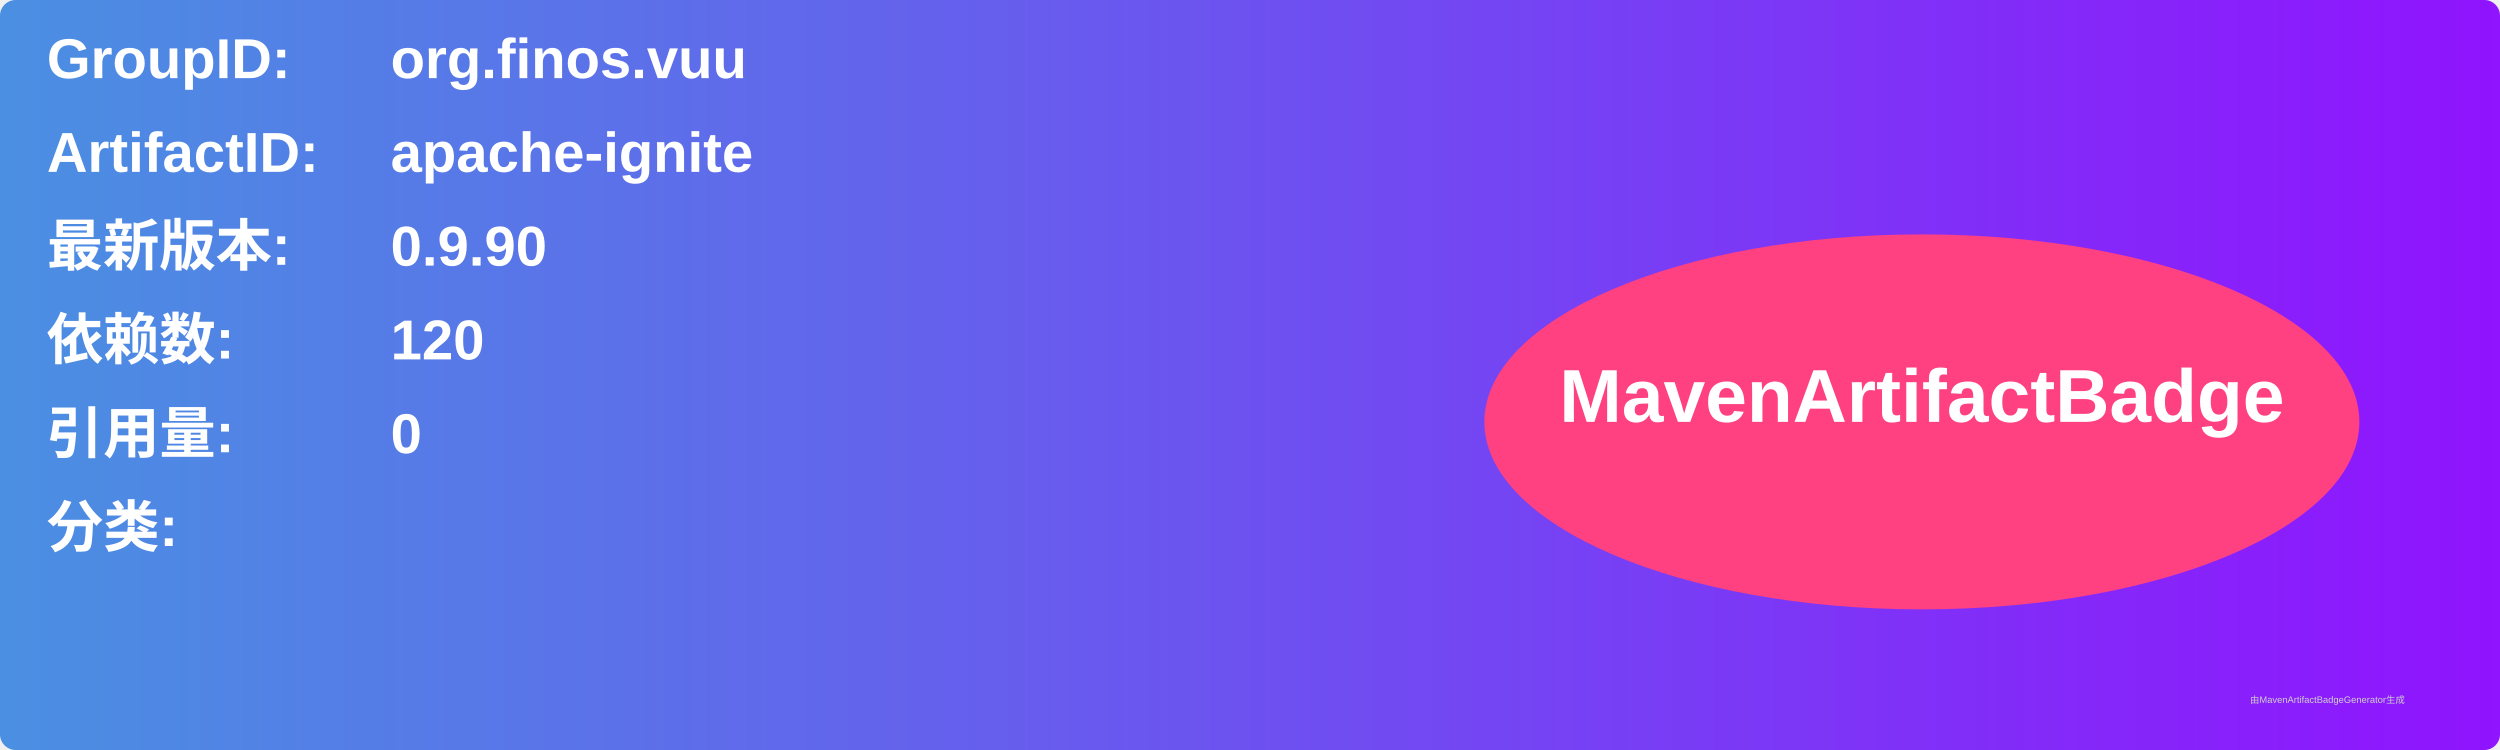
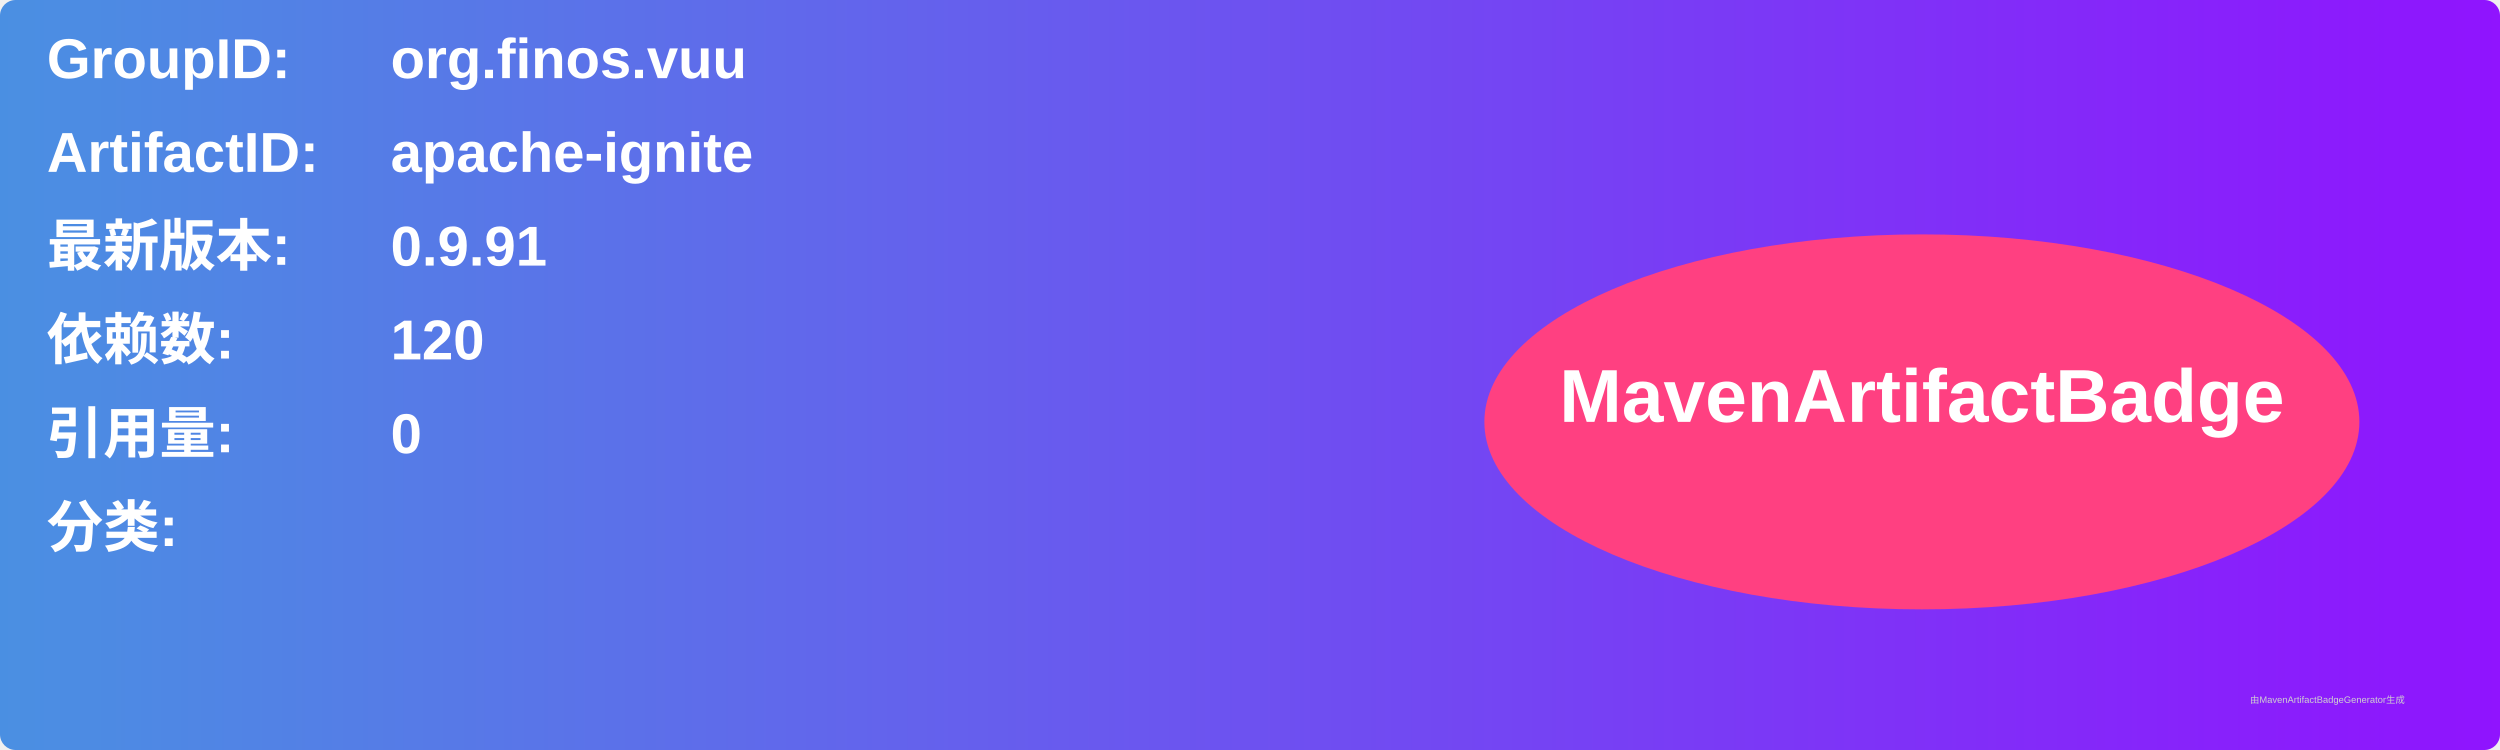
<svg xmlns="http://www.w3.org/2000/svg" width="800" height="240" viewBox="0 0 800 240">
  <linearGradient id="grad" x1="0%" y1="0%" x2="100%" y2="0%">
    <stop offset="0%" stop-color="#4a90e2" />
    <stop offset="100%" stop-color="#9013fe" />
  </linearGradient>
  <rect width="100%" height="100%" rx="5" ry="5" fill="url(#grad)" />
  <g transform="translate(15, 15)">
    <text x="0" y="10" font-family="Arial" font-size="18" fill="white" font-weight="bold" width="260">GroupID:</text>
    <text x="110" y="10" font-family="Arial" font-size="18" fill="white" font-weight="bold" width="460">org.finos.vuu</text>
    <text x="0" y="40" font-family="Arial" font-size="18" fill="white" font-weight="bold" width="260">ArtifactID:</text>
    <text x="110" y="40" font-family="Arial" font-size="18" fill="white" font-weight="bold" width="460">apache-ignite</text>
    <text x="0" y="70" font-family="Arial" font-size="18" fill="white" font-weight="bold">最新版本:</text>
    <text x="110" y="70" font-family="Arial" font-size="18" fill="white" font-weight="bold">
-       <tspan font-weight="bold">0.9.90</tspan>
+       <tspan font-weight="bold">0.9.91</tspan>
    </text>
    <text x="0" y="100" font-family="Arial" font-size="18" fill="white" font-weight="bold">依赖数: </text>
    <text x="110" y="100" font-family="Arial" font-size="18" fill="white">
      <tspan font-weight="bold">120</tspan>
    </text>
    <text x="0" y="130" font-family="Arial" font-size="18" fill="white" font-weight="bold">引用量: </text>
    <text x="110" y="130" font-family="Arial" font-size="18" fill="white">
      <tspan font-weight="bold">0</tspan>
    </text>
    <text x="0" y="160" font-family="Arial" font-size="18" fill="white" font-weight="bold">分类:</text>
    <text x="10" y="190" font-family="Arial" font-size="10" fill="white">
      <tspan font-weight="bold" />
    </text>
    <ellipse cx="600" cy="120" rx="140" ry="60" fill="#ff4081" />
    <text x="600" y="120" text-anchor="middle" font-family="Arial" font-size="24" fill="white" font-weight="bold">MavenArtifactBadge</text>
  </g>
  <text x="720" y="225" font-family="Arial" font-size="3" fill="#d0d0d0">由MavenArtifactBadgeGenerator生成</text>
</svg>
